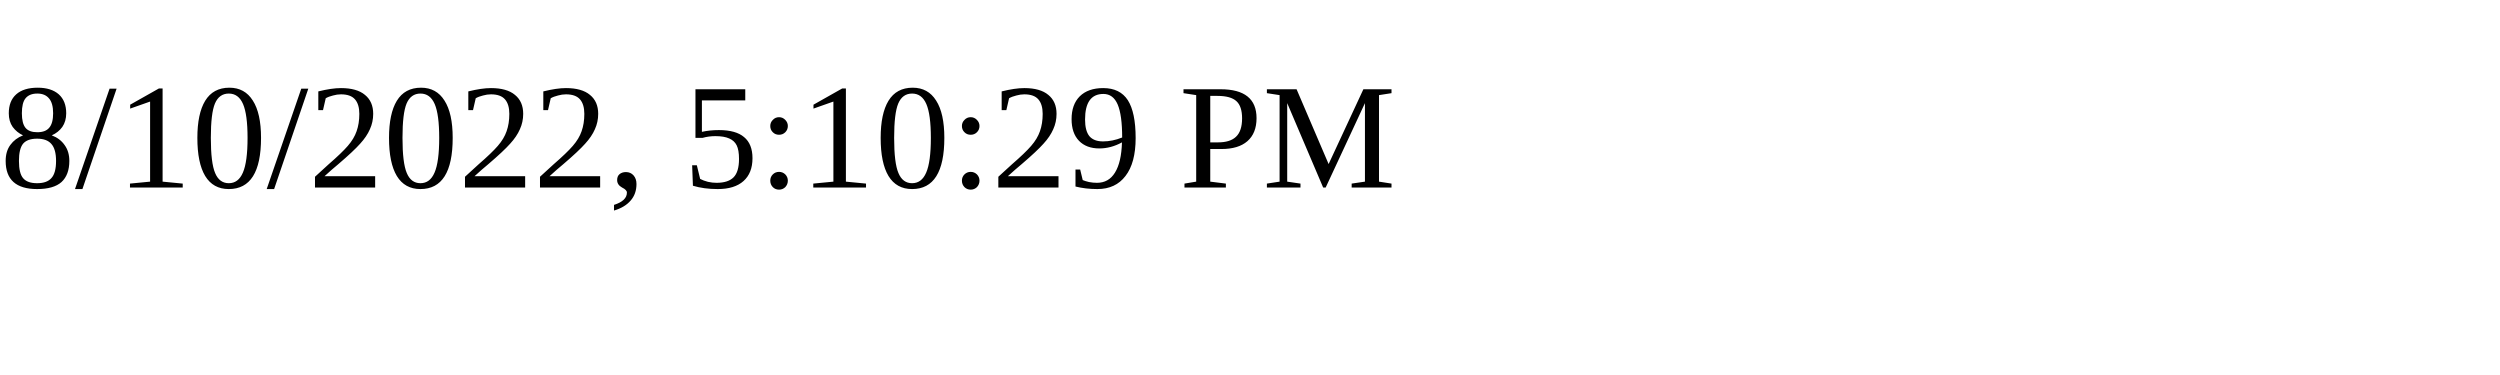
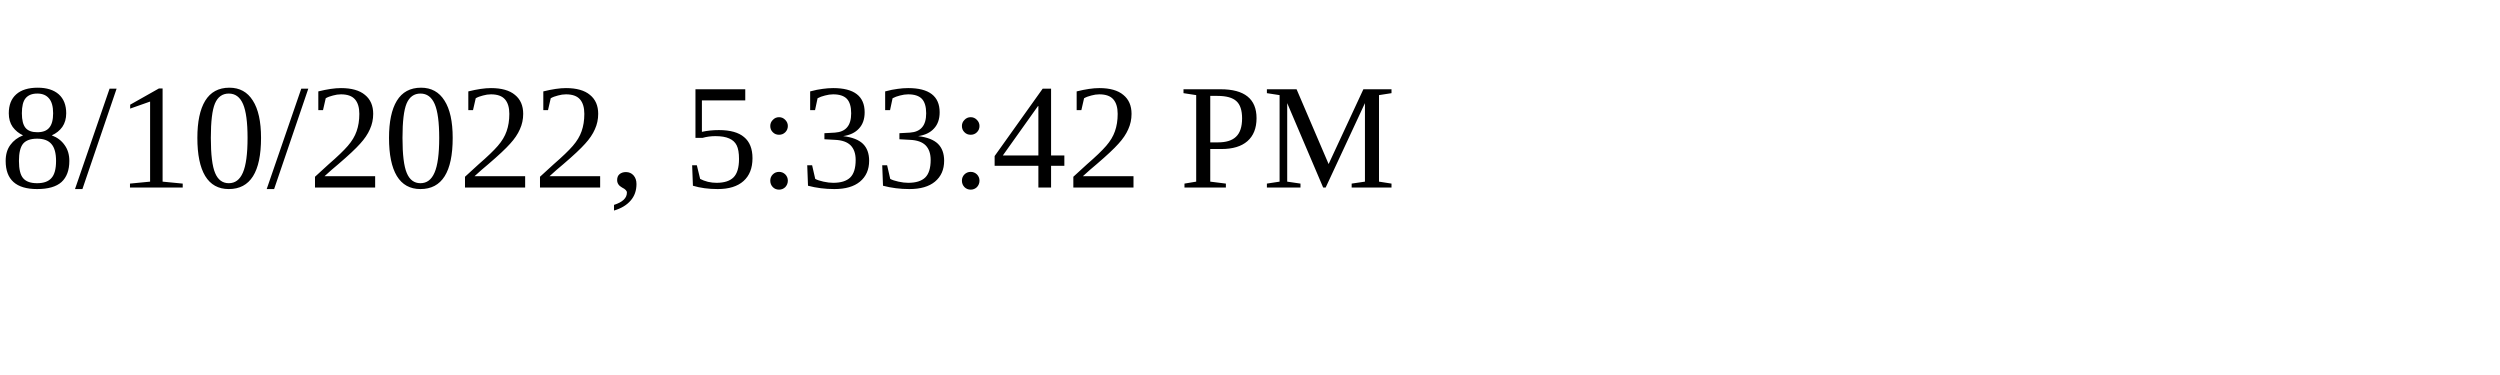
<svg xmlns="http://www.w3.org/2000/svg" height="30" width="200">
-   <text x="0" y="15">8/10/2022, 5:10:29 PM</text>
+   <text x="0" y="15">8/10/2022, 5:33:42 PM</text>
</svg>
